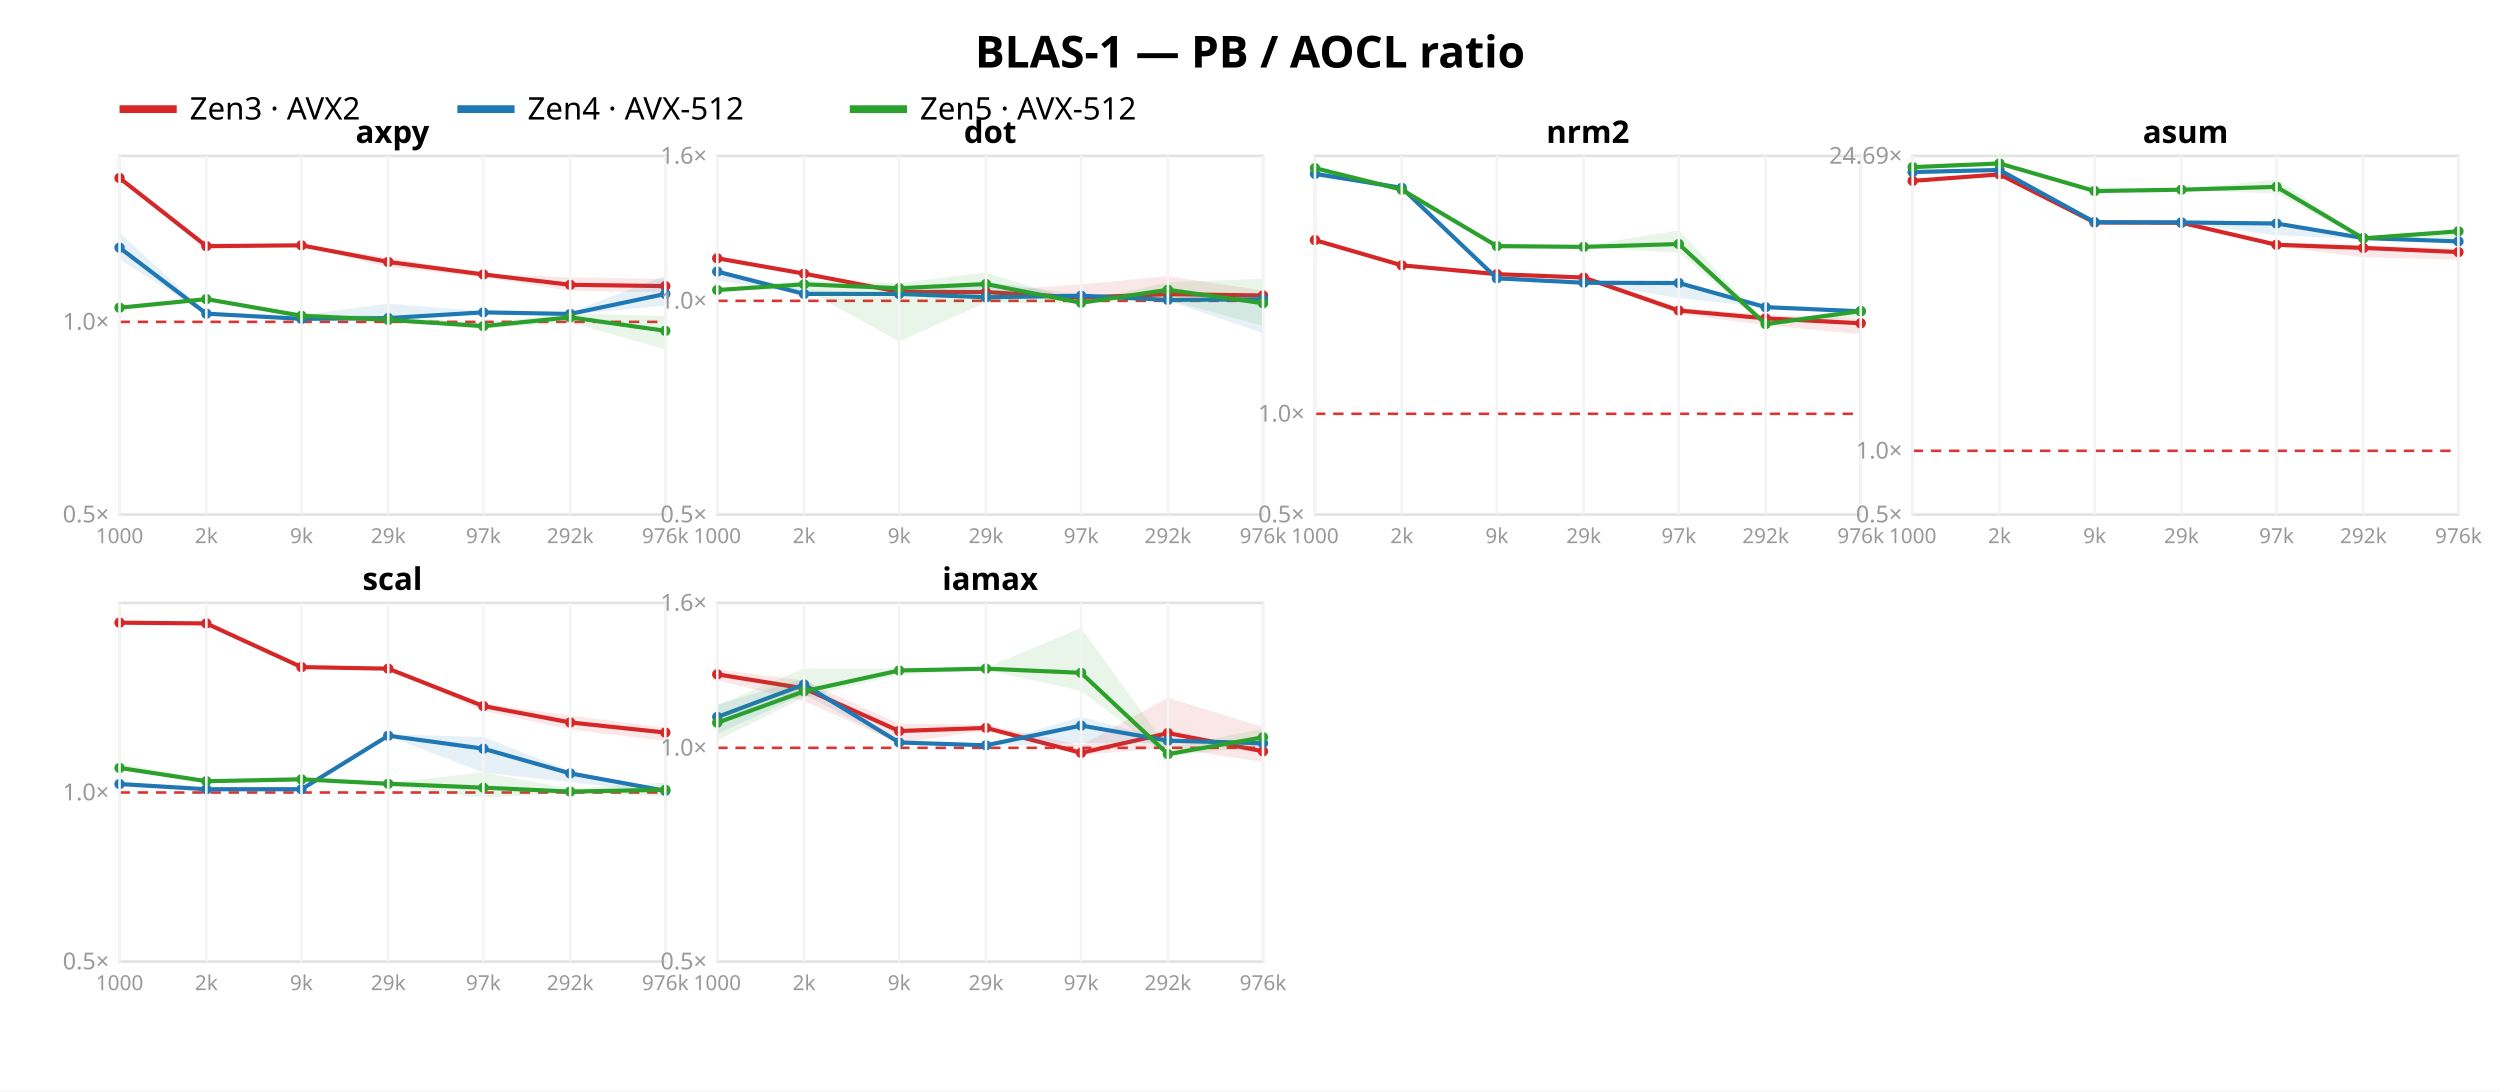
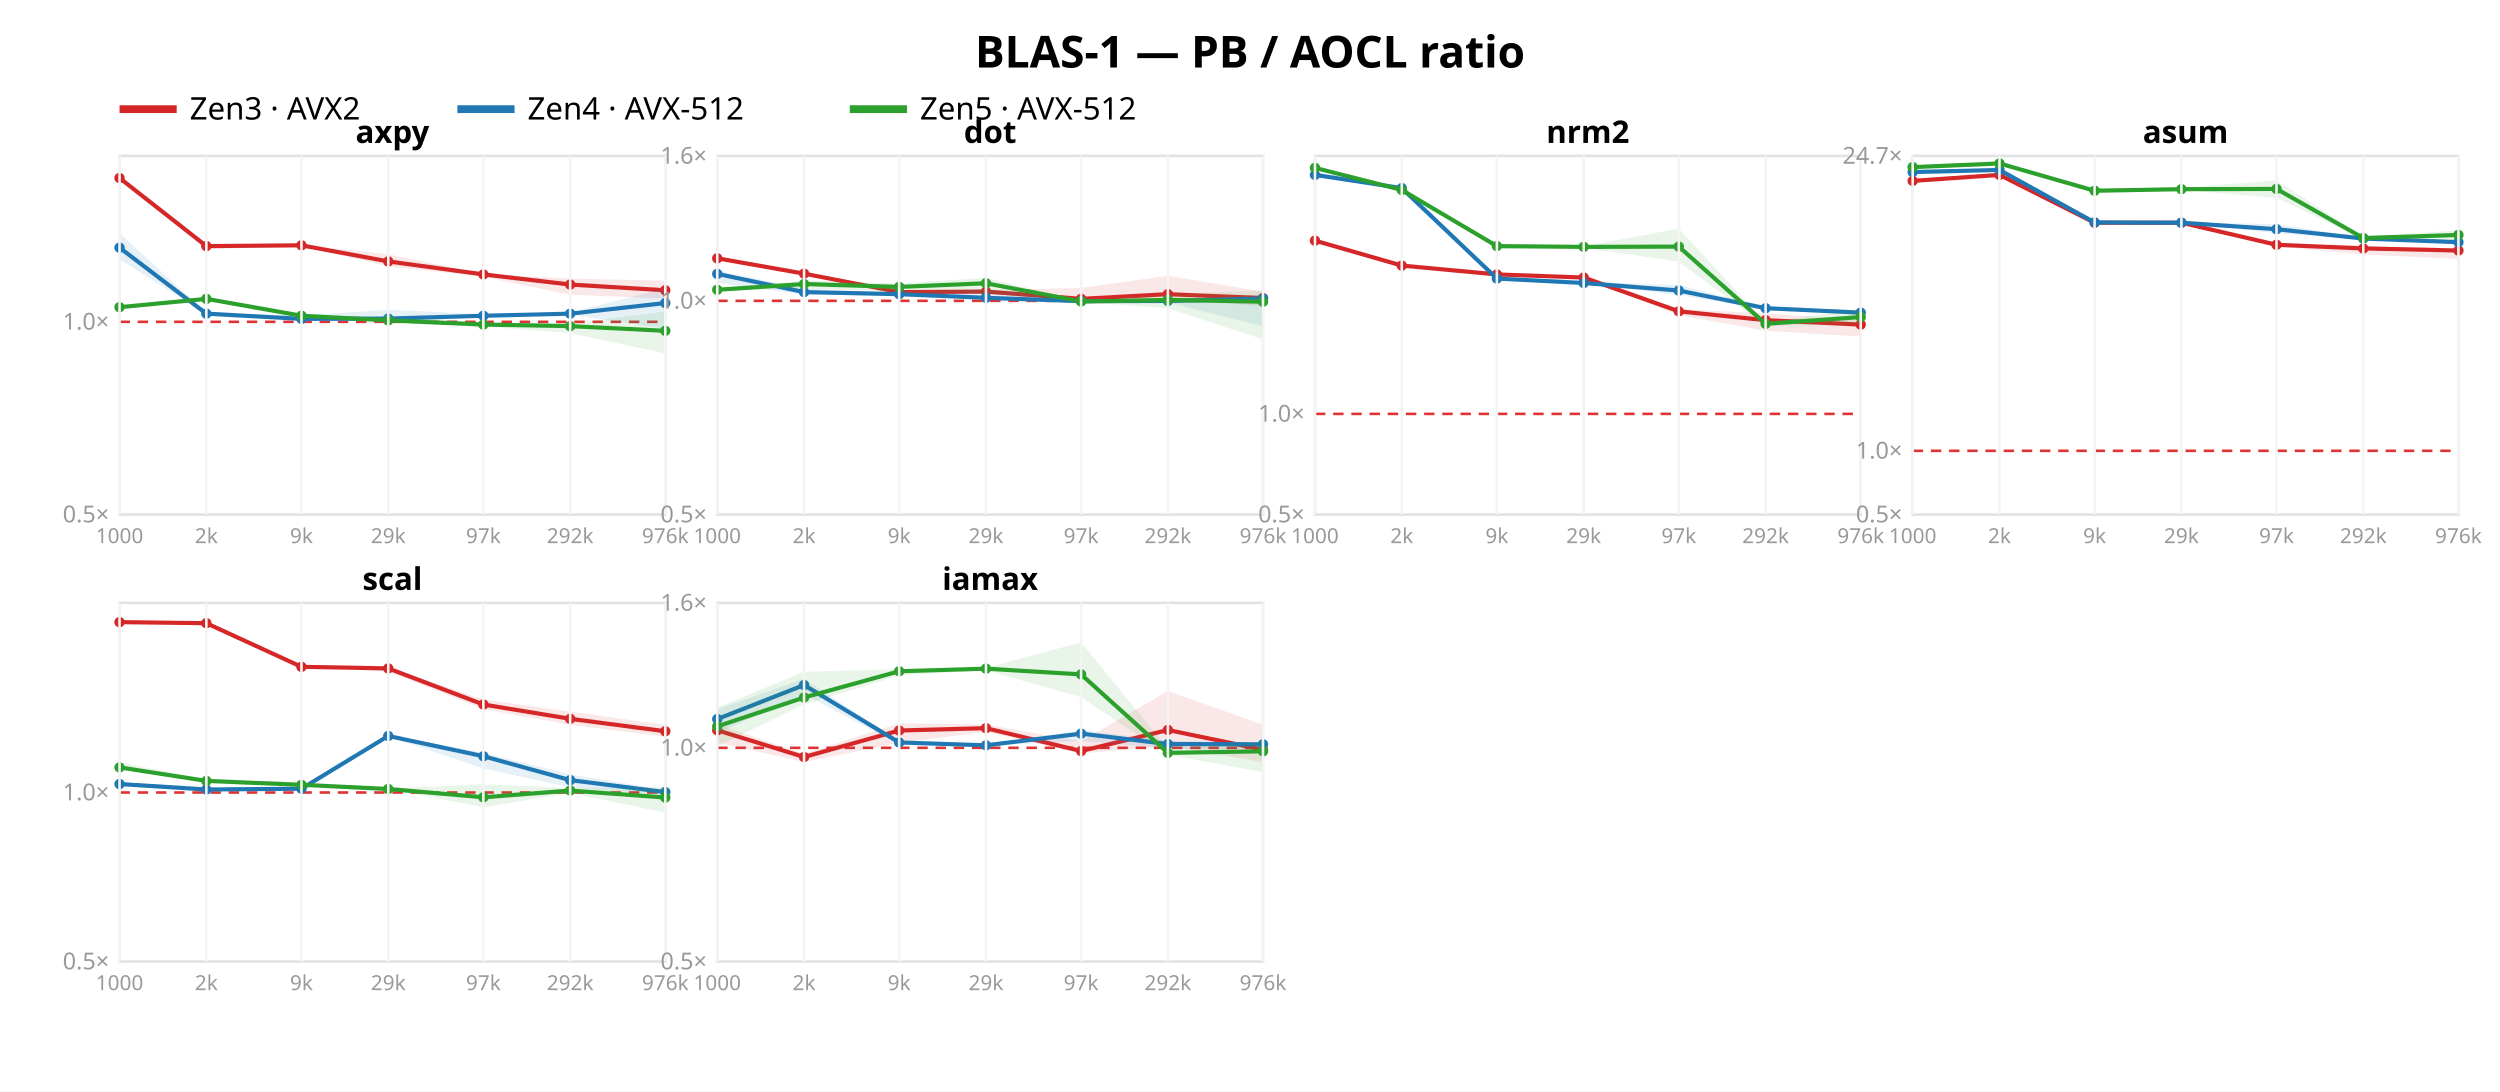
<svg xmlns="http://www.w3.org/2000/svg" width="962" height="420" font-family="sans-serif">
  <rect width="962" height="420" fill="white" />
  <text x="481.0" y="26" text-anchor="middle" font-size="17" font-weight="bold">BLAS-1 — PB / AOCL ratio</text>
  <line x1="46" y1="42" x2="68" y2="42" stroke="#d62728" stroke-width="3" />
  <text x="73" y="46" font-size="12">Zen3 · AVX2</text>
  <line x1="176" y1="42" x2="198" y2="42" stroke="#1f77b4" stroke-width="3" />
  <text x="203" y="46" font-size="12">Zen4 · AVX-512</text>
  <line x1="327" y1="42" x2="349" y2="42" stroke="#2ca02c" stroke-width="3" />
  <text x="354" y="46" font-size="12">Zen5 · AVX-512</text>
  <rect x="46" y="60" width="210" height="138" fill="none" stroke="#e2e2e2" />
-   <line x1="46" y1="123.854" x2="256" y2="123.854" stroke="#d33" stroke-dasharray="4 3" />
+   <line x1="46" y1="123.841" x2="256" y2="123.841" stroke="#d33" stroke-dasharray="4 3" />
  <text x="42" y="201.0" text-anchor="end" font-size="9" fill="#999">0.5×</text>
-   <text x="42" y="126.854" text-anchor="end" font-size="9" fill="#999">1.0×</text>
-   <polygon points="46.0,68.2 79.4,94.5 116.0,94.2 149.4,99.0 186.0,105.4 219.4,106.7 256.0,107.3 256.0,112.5 219.4,111.9 186.0,106.7 149.4,102.8 116.0,94.6 79.4,96.1 46.0,68.6" fill="#d62728" opacity="0.11" />
-   <polyline points="46.0,68.5 79.4,94.7 116.0,94.4 149.4,100.8 186.0,105.6 219.4,109.6 256.0,110.1" fill="none" stroke="#d62728" stroke-width="1.6" />
+   <text x="42" y="126.841" text-anchor="end" font-size="9" fill="#999">1.0×</text>
+   <polygon points="46.0,68.2 79.4,94.5 116.0,94.2 149.4,97.9 186.0,105.4 219.4,107.2 256.0,108.0 256.0,114.9 219.4,113.4 186.0,106.5 149.4,102.5 116.0,94.6 79.4,96.0 46.0,68.6" fill="#d62728" opacity="0.11" />
+   <polyline points="46.0,68.5 79.4,94.7 116.0,94.4 149.4,100.6 186.0,105.6 219.4,109.5 256.0,111.7" fill="none" stroke="#d62728" stroke-width="1.6" />
  <circle cx="46.0" cy="68.5" r="2" fill="#d62728" />
  <circle cx="79.4" cy="94.7" r="2" fill="#d62728" />
  <circle cx="116.0" cy="94.4" r="2" fill="#d62728" />
-   <circle cx="149.4" cy="100.8" r="2" fill="#d62728" />
+   <circle cx="149.4" cy="100.6" r="2" fill="#d62728" />
  <circle cx="186.0" cy="105.6" r="2" fill="#d62728" />
-   <circle cx="219.4" cy="109.6" r="2" fill="#d62728" />
-   <circle cx="256.0" cy="110.1" r="2" fill="#d62728" />
-   <polygon points="46.0,89.5 79.4,120.4 116.0,121.3 149.4,116.8 186.0,119.8 219.4,120.2 256.0,106.1 256.0,117.6 219.4,121.1 186.0,120.9 149.4,123.0 116.0,122.9 79.4,120.8 46.0,99.8" fill="#1f77b4" opacity="0.11" />
-   <polyline points="46.0,95.3 79.4,120.7 116.0,122.7 149.4,122.4 186.0,120.2 219.4,120.8 256.0,113.1" fill="none" stroke="#1f77b4" stroke-width="1.6" />
+   <circle cx="219.4" cy="109.5" r="2" fill="#d62728" />
+   <circle cx="256.0" cy="111.7" r="2" fill="#d62728" />
+   <polygon points="46.0,89.7 79.4,120.5 116.0,121.4 149.4,119.2 186.0,120.9 219.4,120.3 256.0,110.9 256.0,126.5 219.4,121.0 186.0,122.2 149.4,123.0 116.0,122.9 79.4,120.8 46.0,99.8" fill="#1f77b4" opacity="0.11" />
+   <polyline points="46.0,95.3 79.4,120.7 116.0,122.7 149.4,122.6 186.0,121.5 219.4,120.7 256.0,116.6" fill="none" stroke="#1f77b4" stroke-width="1.6" />
  <circle cx="46.0" cy="95.3" r="2" fill="#1f77b4" />
  <circle cx="79.4" cy="120.7" r="2" fill="#1f77b4" />
  <circle cx="116.0" cy="122.7" r="2" fill="#1f77b4" />
-   <circle cx="149.4" cy="122.4" r="2" fill="#1f77b4" />
-   <circle cx="186.0" cy="120.2" r="2" fill="#1f77b4" />
-   <circle cx="219.4" cy="120.8" r="2" fill="#1f77b4" />
-   <circle cx="256.0" cy="113.1" r="2" fill="#1f77b4" />
-   <polygon points="46.0,117.9 79.4,114.5 116.0,120.8 149.4,121.6 186.0,124.2 219.4,120.6 256.0,121.6 256.0,134.4 219.4,124.1 186.0,126.4 149.4,123.5 116.0,122.2 79.4,115.7 46.0,118.7" fill="#2ca02c" opacity="0.11" />
-   <polyline points="46.0,118.4 79.4,115.1 116.0,121.5 149.4,123.1 186.0,125.5 219.4,122.1 256.0,127.3" fill="none" stroke="#2ca02c" stroke-width="1.6" />
-   <circle cx="46.0" cy="118.4" r="2" fill="#2ca02c" />
-   <circle cx="79.4" cy="115.1" r="2" fill="#2ca02c" />
+   <circle cx="149.4" cy="122.6" r="2" fill="#1f77b4" />
+   <circle cx="186.0" cy="121.5" r="2" fill="#1f77b4" />
+   <circle cx="219.4" cy="120.7" r="2" fill="#1f77b4" />
+   <circle cx="256.0" cy="116.6" r="2" fill="#1f77b4" />
+   <polygon points="46.0,117.7 79.4,114.3 116.0,120.9 149.4,122.0 186.0,123.9 219.4,124.5 256.0,119.9 256.0,136.0 219.4,128.2 186.0,125.6 149.4,123.8 116.0,122.2 79.4,115.5 46.0,118.6" fill="#2ca02c" opacity="0.11" />
+   <polyline points="46.0,118.2 79.4,115.0 116.0,121.5 149.4,123.3 186.0,124.9 219.4,125.5 256.0,127.3" fill="none" stroke="#2ca02c" stroke-width="1.6" />
+   <circle cx="46.0" cy="118.2" r="2" fill="#2ca02c" />
+   <circle cx="79.4" cy="115.0" r="2" fill="#2ca02c" />
  <circle cx="116.0" cy="121.5" r="2" fill="#2ca02c" />
-   <circle cx="149.4" cy="123.1" r="2" fill="#2ca02c" />
-   <circle cx="186.0" cy="125.5" r="2" fill="#2ca02c" />
-   <circle cx="219.4" cy="122.1" r="2" fill="#2ca02c" />
+   <circle cx="149.4" cy="123.3" r="2" fill="#2ca02c" />
+   <circle cx="186.0" cy="124.9" r="2" fill="#2ca02c" />
+   <circle cx="219.4" cy="125.5" r="2" fill="#2ca02c" />
  <circle cx="256.0" cy="127.3" r="2" fill="#2ca02c" />
  <text x="151.0" y="55" text-anchor="middle" font-size="12" font-weight="bold">axpy</text>
  <line x1="46.0" y1="60" x2="46.0" y2="198" stroke="#f4f4f4" />
  <text x="46.0" y="209" text-anchor="middle" font-size="8" fill="#999">1000</text>
  <line x1="79.4" y1="60" x2="79.4" y2="198" stroke="#f4f4f4" />
  <text x="79.4" y="209" text-anchor="middle" font-size="8" fill="#999">2k</text>
  <line x1="116.0" y1="60" x2="116.0" y2="198" stroke="#f4f4f4" />
  <text x="116.0" y="209" text-anchor="middle" font-size="8" fill="#999">9k</text>
  <line x1="149.4" y1="60" x2="149.4" y2="198" stroke="#f4f4f4" />
  <text x="149.4" y="209" text-anchor="middle" font-size="8" fill="#999">29k</text>
  <line x1="186.0" y1="60" x2="186.0" y2="198" stroke="#f4f4f4" />
  <text x="186.0" y="209" text-anchor="middle" font-size="8" fill="#999">97k</text>
  <line x1="219.4" y1="60" x2="219.4" y2="198" stroke="#f4f4f4" />
  <text x="219.4" y="209" text-anchor="middle" font-size="8" fill="#999">292k</text>
  <line x1="256.0" y1="60" x2="256.0" y2="198" stroke="#f4f4f4" />
  <text x="256.0" y="209" text-anchor="middle" font-size="8" fill="#999">976k</text>
  <rect x="276" y="60" width="210" height="138" fill="none" stroke="#e2e2e2" />
  <line x1="276" y1="115.763" x2="486" y2="115.763" stroke="#d33" stroke-dasharray="4 3" />
  <text x="272" y="201.0" text-anchor="end" font-size="9" fill="#999">0.5×</text>
  <text x="272" y="118.763" text-anchor="end" font-size="9" fill="#999">1.0×</text>
  <text x="272" y="63.0" text-anchor="end" font-size="9" fill="#999">1.6×</text>
-   <polygon points="276.0,98.5 309.4,105.1 346.0,112.1 379.4,112.1 416.0,109.4 449.4,106.3 486.0,111.8 486.0,116.5 449.4,114.3 416.0,115.1 379.4,112.8 346.0,112.4 309.4,105.7 276.0,99.6" fill="#d62728" opacity="0.11" />
-   <polyline points="276.0,99.4 309.4,105.3 346.0,112.3 379.4,112.4 416.0,114.5 449.4,113.2 486.0,113.7" fill="none" stroke="#d62728" stroke-width="1.6" />
+   <polygon points="276.0,98.5 309.4,104.9 346.0,112.1 379.4,111.6 416.0,110.8 449.4,106.1 486.0,112.2 486.0,117.9 449.4,114.4 416.0,115.8 379.4,113.1 346.0,112.5 309.4,105.6 276.0,99.6" fill="#d62728" opacity="0.11" />
+   <polyline points="276.0,99.4 309.4,105.3 346.0,112.4 379.4,112.2 416.0,115.0 449.4,113.2 486.0,114.7" fill="none" stroke="#d62728" stroke-width="1.6" />
  <circle cx="276.0" cy="99.4" r="2" fill="#d62728" />
  <circle cx="309.4" cy="105.3" r="2" fill="#d62728" />
-   <circle cx="346.0" cy="112.3" r="2" fill="#d62728" />
-   <circle cx="379.4" cy="112.4" r="2" fill="#d62728" />
-   <circle cx="416.0" cy="114.5" r="2" fill="#d62728" />
+   <circle cx="346.0" cy="112.4" r="2" fill="#d62728" />
+   <circle cx="379.4" cy="112.2" r="2" fill="#d62728" />
+   <circle cx="416.0" cy="115.0" r="2" fill="#d62728" />
  <circle cx="449.4" cy="113.2" r="2" fill="#d62728" />
-   <circle cx="486.0" cy="113.7" r="2" fill="#d62728" />
-   <polygon points="276.0,103.9 309.4,111.5 346.0,112.9 379.4,108.4 416.0,113.4 449.4,115.0 486.0,113.6 486.0,128.2 449.4,115.7 416.0,114.0 379.4,114.7 346.0,113.2 309.4,113.4 276.0,107.8" fill="#1f77b4" opacity="0.11" />
-   <polyline points="276.0,104.5 309.4,113.1 346.0,113.1 379.4,114.4 416.0,113.8 449.4,115.4 486.0,115.2" fill="none" stroke="#1f77b4" stroke-width="1.6" />
-   <circle cx="276.0" cy="104.5" r="2" fill="#1f77b4" />
-   <circle cx="309.4" cy="113.1" r="2" fill="#1f77b4" />
-   <circle cx="346.0" cy="113.1" r="2" fill="#1f77b4" />
-   <circle cx="379.4" cy="114.4" r="2" fill="#1f77b4" />
-   <circle cx="416.0" cy="113.8" r="2" fill="#1f77b4" />
-   <circle cx="449.4" cy="115.4" r="2" fill="#1f77b4" />
-   <circle cx="486.0" cy="115.2" r="2" fill="#1f77b4" />
-   <polygon points="276.0,111.0 309.4,108.0 346.0,108.9 379.4,104.9 416.0,116.2 449.4,108.6 486.0,107.3 486.0,125.4 449.4,115.4 416.0,116.9 379.4,116.4 346.0,131.4 309.4,111.2 276.0,111.8" fill="#2ca02c" opacity="0.11" />
-   <polyline points="276.0,111.6 309.4,109.4 346.0,110.9 379.4,109.3 416.0,116.5 449.4,111.5 486.0,116.7" fill="none" stroke="#2ca02c" stroke-width="1.6" />
-   <circle cx="276.0" cy="111.6" r="2" fill="#2ca02c" />
-   <circle cx="309.4" cy="109.4" r="2" fill="#2ca02c" />
-   <circle cx="346.0" cy="110.9" r="2" fill="#2ca02c" />
-   <circle cx="379.4" cy="109.3" r="2" fill="#2ca02c" />
-   <circle cx="416.0" cy="116.5" r="2" fill="#2ca02c" />
-   <circle cx="449.4" cy="111.5" r="2" fill="#2ca02c" />
-   <circle cx="486.0" cy="116.7" r="2" fill="#2ca02c" />
+   <circle cx="486.0" cy="114.7" r="2" fill="#d62728" />
+   <polygon points="276.0,104.2 309.4,111.0 346.0,113.0 379.4,111.2 416.0,115.3 449.4,115.4 486.0,113.4 486.0,125.5 449.4,116.4 416.0,116.3 379.4,114.8 346.0,113.2 309.4,113.3 276.0,108.9" fill="#1f77b4" opacity="0.11" />
+   <polyline points="276.0,105.4 309.4,112.4 346.0,113.2 379.4,114.6 416.0,115.9 449.4,115.8 486.0,114.9" fill="none" stroke="#1f77b4" stroke-width="1.6" />
+   <circle cx="276.0" cy="105.4" r="2" fill="#1f77b4" />
+   <circle cx="309.4" cy="112.4" r="2" fill="#1f77b4" />
+   <circle cx="346.0" cy="113.2" r="2" fill="#1f77b4" />
+   <circle cx="379.4" cy="114.6" r="2" fill="#1f77b4" />
+   <circle cx="416.0" cy="115.9" r="2" fill="#1f77b4" />
+   <circle cx="449.4" cy="115.8" r="2" fill="#1f77b4" />
+   <circle cx="486.0" cy="114.9" r="2" fill="#1f77b4" />
+   <polygon points="276.0,111.0 309.4,107.9 346.0,109.1 379.4,106.9 416.0,115.7 449.4,113.3 486.0,111.7 486.0,130.6 449.4,118.6 416.0,116.2 379.4,112.8 346.0,112.2 309.4,111.1 276.0,111.7" fill="#2ca02c" opacity="0.11" />
+   <polyline points="276.0,111.5 309.4,109.3 346.0,110.4 379.4,109.0 416.0,116.0 449.4,115.4 486.0,116.1" fill="none" stroke="#2ca02c" stroke-width="1.6" />
+   <circle cx="276.0" cy="111.5" r="2" fill="#2ca02c" />
+   <circle cx="309.4" cy="109.3" r="2" fill="#2ca02c" />
+   <circle cx="346.0" cy="110.4" r="2" fill="#2ca02c" />
+   <circle cx="379.4" cy="109.0" r="2" fill="#2ca02c" />
+   <circle cx="416.0" cy="116.0" r="2" fill="#2ca02c" />
+   <circle cx="449.4" cy="115.4" r="2" fill="#2ca02c" />
+   <circle cx="486.0" cy="116.1" r="2" fill="#2ca02c" />
  <text x="381.0" y="55" text-anchor="middle" font-size="12" font-weight="bold">dot</text>
  <line x1="276.0" y1="60" x2="276.0" y2="198" stroke="#f4f4f4" />
  <text x="276.0" y="209" text-anchor="middle" font-size="8" fill="#999">1000</text>
  <line x1="309.4" y1="60" x2="309.4" y2="198" stroke="#f4f4f4" />
  <text x="309.4" y="209" text-anchor="middle" font-size="8" fill="#999">2k</text>
  <line x1="346.0" y1="60" x2="346.0" y2="198" stroke="#f4f4f4" />
  <text x="346.0" y="209" text-anchor="middle" font-size="8" fill="#999">9k</text>
  <line x1="379.4" y1="60" x2="379.4" y2="198" stroke="#f4f4f4" />
  <text x="379.4" y="209" text-anchor="middle" font-size="8" fill="#999">29k</text>
  <line x1="416.0" y1="60" x2="416.0" y2="198" stroke="#f4f4f4" />
  <text x="416.0" y="209" text-anchor="middle" font-size="8" fill="#999">97k</text>
  <line x1="449.4" y1="60" x2="449.4" y2="198" stroke="#f4f4f4" />
  <text x="449.4" y="209" text-anchor="middle" font-size="8" fill="#999">292k</text>
  <line x1="486.0" y1="60" x2="486.0" y2="198" stroke="#f4f4f4" />
  <text x="486.0" y="209" text-anchor="middle" font-size="8" fill="#999">976k</text>
  <rect x="506" y="60" width="210" height="138" fill="none" stroke="#e2e2e2" />
-   <line x1="506" y1="159.232" x2="716" y2="159.232" stroke="#d33" stroke-dasharray="4 3" />
+   <line x1="506" y1="159.266" x2="716" y2="159.266" stroke="#d33" stroke-dasharray="4 3" />
  <text x="502" y="201.0" text-anchor="end" font-size="9" fill="#999">0.5×</text>
-   <text x="502" y="162.232" text-anchor="end" font-size="9" fill="#999">1.0×</text>
-   <polygon points="506.0,91.9 539.4,102.0 576.0,105.3 609.4,105.9 646.0,118.4 679.4,121.2 716.0,122.4 716.0,128.6 679.4,125.2 646.0,120.8 609.4,107.0 576.0,105.6 539.4,102.3 506.0,92.6" fill="#d62728" opacity="0.11" />
-   <polyline points="506.0,92.4 539.4,102.1 576.0,105.5 609.4,106.8 646.0,119.5 679.4,122.5 716.0,124.4" fill="none" stroke="#d62728" stroke-width="1.6" />
-   <circle cx="506.0" cy="92.4" r="2" fill="#d62728" />
-   <circle cx="539.4" cy="102.1" r="2" fill="#d62728" />
-   <circle cx="576.0" cy="105.5" r="2" fill="#d62728" />
+   <text x="502" y="162.266" text-anchor="end" font-size="9" fill="#999">1.0×</text>
+   <polygon points="506.0,92.1 539.4,102.0 576.0,105.4 609.4,105.8 646.0,119.0 679.4,120.6 716.0,123.1 716.0,129.5 679.4,127.3 646.0,121.2 609.4,107.1 576.0,105.7 539.4,102.3 506.0,92.8" fill="#d62728" opacity="0.11" />
+   <polyline points="506.0,92.6 539.4,102.2 576.0,105.6 609.4,106.8 646.0,119.8 679.4,123.2 716.0,124.9" fill="none" stroke="#d62728" stroke-width="1.6" />
+   <circle cx="506.0" cy="92.6" r="2" fill="#d62728" />
+   <circle cx="539.4" cy="102.2" r="2" fill="#d62728" />
+   <circle cx="576.0" cy="105.6" r="2" fill="#d62728" />
  <circle cx="609.4" cy="106.8" r="2" fill="#d62728" />
-   <circle cx="646.0" cy="119.5" r="2" fill="#d62728" />
-   <circle cx="679.4" cy="122.5" r="2" fill="#d62728" />
-   <circle cx="716.0" cy="124.4" r="2" fill="#d62728" />
-   <polygon points="506.0,65.9 539.4,71.9 576.0,106.8 609.4,108.5 646.0,108.6 679.4,118.0 716.0,119.5 716.0,120.8 679.4,118.3 646.0,114.7 609.4,108.8 576.0,107.1 539.4,72.6 506.0,68.0" fill="#1f77b4" opacity="0.11" />
-   <polyline points="506.0,66.9 539.4,72.3 576.0,107.1 609.4,108.8 646.0,108.9 679.4,118.2 716.0,119.8" fill="none" stroke="#1f77b4" stroke-width="1.6" />
-   <circle cx="506.0" cy="66.9" r="2" fill="#1f77b4" />
-   <circle cx="539.4" cy="72.3" r="2" fill="#1f77b4" />
-   <circle cx="576.0" cy="107.1" r="2" fill="#1f77b4" />
-   <circle cx="609.4" cy="108.8" r="2" fill="#1f77b4" />
-   <circle cx="646.0" cy="108.9" r="2" fill="#1f77b4" />
-   <circle cx="679.4" cy="118.2" r="2" fill="#1f77b4" />
-   <circle cx="716.0" cy="119.8" r="2" fill="#1f77b4" />
-   <polygon points="506.0,64.3 539.4,72.7 576.0,94.2 609.4,94.6 646.0,88.6 679.4,124.1 716.0,118.4 716.0,121.9 679.4,125.2 646.0,97.2 609.4,95.2 576.0,95.7 539.4,73.2 506.0,65.4" fill="#2ca02c" opacity="0.11" />
-   <polyline points="506.0,64.7 539.4,73.0 576.0,94.7 609.4,95.0 646.0,93.9 679.4,124.7 716.0,119.7" fill="none" stroke="#2ca02c" stroke-width="1.6" />
-   <circle cx="506.0" cy="64.7" r="2" fill="#2ca02c" />
-   <circle cx="539.4" cy="73.0" r="2" fill="#2ca02c" />
+   <circle cx="646.0" cy="119.8" r="2" fill="#d62728" />
+   <circle cx="679.4" cy="123.2" r="2" fill="#d62728" />
+   <circle cx="716.0" cy="124.9" r="2" fill="#d62728" />
+   <polygon points="506.0,66.3 539.4,72.0 576.0,106.9 609.4,108.6 646.0,109.6 679.4,118.4 716.0,119.9 716.0,121.4 679.4,118.9 646.0,113.6 609.4,108.9 576.0,107.2 539.4,72.8 506.0,68.2" fill="#1f77b4" opacity="0.11" />
+   <polyline points="506.0,67.3 539.4,72.4 576.0,107.2 609.4,108.9 646.0,111.8 679.4,118.6 716.0,120.3" fill="none" stroke="#1f77b4" stroke-width="1.6" />
+   <circle cx="506.0" cy="67.3" r="2" fill="#1f77b4" />
+   <circle cx="539.4" cy="72.4" r="2" fill="#1f77b4" />
+   <circle cx="576.0" cy="107.2" r="2" fill="#1f77b4" />
+   <circle cx="609.4" cy="108.9" r="2" fill="#1f77b4" />
+   <circle cx="646.0" cy="111.8" r="2" fill="#1f77b4" />
+   <circle cx="679.4" cy="118.6" r="2" fill="#1f77b4" />
+   <circle cx="716.0" cy="120.3" r="2" fill="#1f77b4" />
+   <polygon points="506.0,64.3 539.4,72.9 576.0,94.3 609.4,94.7 646.0,88.0 679.4,124.1 716.0,118.8 716.0,124.9 679.4,125.4 646.0,100.7 609.4,95.3 576.0,95.8 539.4,73.2 506.0,65.4" fill="#2ca02c" opacity="0.11" />
+   <polyline points="506.0,64.6 539.4,73.1 576.0,94.7 609.4,95.0 646.0,94.9 679.4,124.6 716.0,122.0" fill="none" stroke="#2ca02c" stroke-width="1.6" />
+   <circle cx="506.0" cy="64.6" r="2" fill="#2ca02c" />
+   <circle cx="539.4" cy="73.1" r="2" fill="#2ca02c" />
  <circle cx="576.0" cy="94.7" r="2" fill="#2ca02c" />
  <circle cx="609.4" cy="95.0" r="2" fill="#2ca02c" />
-   <circle cx="646.0" cy="93.9" r="2" fill="#2ca02c" />
-   <circle cx="679.4" cy="124.7" r="2" fill="#2ca02c" />
-   <circle cx="716.0" cy="119.7" r="2" fill="#2ca02c" />
+   <circle cx="646.0" cy="94.9" r="2" fill="#2ca02c" />
+   <circle cx="679.4" cy="124.6" r="2" fill="#2ca02c" />
+   <circle cx="716.0" cy="122.0" r="2" fill="#2ca02c" />
  <text x="611.0" y="55" text-anchor="middle" font-size="12" font-weight="bold">nrm2</text>
  <line x1="506.0" y1="60" x2="506.0" y2="198" stroke="#f4f4f4" />
  <text x="506.0" y="209" text-anchor="middle" font-size="8" fill="#999">1000</text>
  <line x1="539.4" y1="60" x2="539.4" y2="198" stroke="#f4f4f4" />
  <text x="539.4" y="209" text-anchor="middle" font-size="8" fill="#999">2k</text>
  <line x1="576.0" y1="60" x2="576.0" y2="198" stroke="#f4f4f4" />
  <text x="576.0" y="209" text-anchor="middle" font-size="8" fill="#999">9k</text>
  <line x1="609.4" y1="60" x2="609.4" y2="198" stroke="#f4f4f4" />
  <text x="609.4" y="209" text-anchor="middle" font-size="8" fill="#999">29k</text>
  <line x1="646.0" y1="60" x2="646.0" y2="198" stroke="#f4f4f4" />
  <text x="646.0" y="209" text-anchor="middle" font-size="8" fill="#999">97k</text>
  <line x1="679.4" y1="60" x2="679.4" y2="198" stroke="#f4f4f4" />
  <text x="679.4" y="209" text-anchor="middle" font-size="8" fill="#999">292k</text>
  <line x1="716.0" y1="60" x2="716.0" y2="198" stroke="#f4f4f4" />
  <text x="716.0" y="209" text-anchor="middle" font-size="8" fill="#999">976k</text>
  <rect x="736" y="60" width="210" height="138" fill="none" stroke="#e2e2e2" />
-   <line x1="736" y1="173.471" x2="946" y2="173.471" stroke="#d33" stroke-dasharray="4 3" />
+   <line x1="736" y1="173.473" x2="946" y2="173.473" stroke="#d33" stroke-dasharray="4 3" />
  <text x="732" y="201.0" text-anchor="end" font-size="9" fill="#999">0.5×</text>
-   <text x="732" y="176.471" text-anchor="end" font-size="9" fill="#999">1.0×</text>
-   <text x="732" y="63.003" text-anchor="end" font-size="9" fill="#999">24.69×</text>
-   <polygon points="736.0,69.3 769.4,66.8 806.0,85.4 839.4,85.4 876.0,93.4 909.4,94.4 946.0,95.7 946.0,99.9 909.4,99.0 876.0,94.9 839.4,85.8 806.0,85.7 769.4,67.5 736.0,69.9" fill="#d62728" opacity="0.11" />
-   <polyline points="736.0,69.6 769.4,67.1 806.0,85.6 839.4,85.7 876.0,94.2 909.4,95.4 946.0,97.0" fill="none" stroke="#d62728" stroke-width="1.6" />
+   <text x="732" y="176.473" text-anchor="end" font-size="9" fill="#999">1.0×</text>
+   <text x="732" y="63.003" text-anchor="end" font-size="9" fill="#999">24.7×</text>
+   <polygon points="736.0,69.3 769.4,66.6 806.0,85.5 839.4,85.5 876.0,93.5 909.4,94.5 946.0,95.8 946.0,99.7 909.4,97.9 876.0,94.9 839.4,85.7 806.0,85.7 769.4,67.6 736.0,69.9" fill="#d62728" opacity="0.11" />
+   <polyline points="736.0,69.6 769.4,67.3 806.0,85.7 839.4,85.7 876.0,94.2 909.4,95.6 946.0,96.4" fill="none" stroke="#d62728" stroke-width="1.6" />
  <circle cx="736.0" cy="69.6" r="2" fill="#d62728" />
-   <circle cx="769.4" cy="67.1" r="2" fill="#d62728" />
-   <circle cx="806.0" cy="85.6" r="2" fill="#d62728" />
+   <circle cx="769.4" cy="67.3" r="2" fill="#d62728" />
+   <circle cx="806.0" cy="85.7" r="2" fill="#d62728" />
  <circle cx="839.4" cy="85.7" r="2" fill="#d62728" />
  <circle cx="876.0" cy="94.2" r="2" fill="#d62728" />
-   <circle cx="909.4" cy="95.4" r="2" fill="#d62728" />
-   <circle cx="946.0" cy="97.0" r="2" fill="#d62728" />
-   <polygon points="736.0,65.8 769.4,65.1 806.0,85.4 839.4,85.4 876.0,85.7 909.4,91.4 946.0,92.6 946.0,93.6 909.4,92.0 876.0,90.6 839.4,85.7 806.0,85.6 769.4,65.7 736.0,66.5" fill="#1f77b4" opacity="0.11" />
-   <polyline points="736.0,66.2 769.4,65.4 806.0,85.5 839.4,85.6 876.0,86.0 909.4,91.6 946.0,92.9" fill="none" stroke="#1f77b4" stroke-width="1.6" />
+   <circle cx="909.4" cy="95.6" r="2" fill="#d62728" />
+   <circle cx="946.0" cy="96.4" r="2" fill="#d62728" />
+   <polygon points="736.0,65.8 769.4,65.1 806.0,85.4 839.4,85.4 876.0,86.3 909.4,91.5 946.0,92.9 946.0,93.8 909.4,92.3 876.0,89.8 839.4,85.7 806.0,85.6 769.4,65.8 736.0,66.5" fill="#1f77b4" opacity="0.11" />
+   <polyline points="736.0,66.2 769.4,65.4 806.0,85.6 839.4,85.7 876.0,88.2 909.4,91.8 946.0,93.2" fill="none" stroke="#1f77b4" stroke-width="1.6" />
  <circle cx="736.0" cy="66.2" r="2" fill="#1f77b4" />
  <circle cx="769.4" cy="65.4" r="2" fill="#1f77b4" />
-   <circle cx="806.0" cy="85.5" r="2" fill="#1f77b4" />
-   <circle cx="839.4" cy="85.6" r="2" fill="#1f77b4" />
-   <circle cx="876.0" cy="86.0" r="2" fill="#1f77b4" />
-   <circle cx="909.4" cy="91.6" r="2" fill="#1f77b4" />
-   <circle cx="946.0" cy="92.9" r="2" fill="#1f77b4" />
-   <polygon points="736.0,64.1 769.4,62.7 806.0,73.1 839.4,72.8 876.0,69.1 909.4,91.4 946.0,88.3 946.0,91.8 909.4,92.1 876.0,74.4 839.4,73.2 806.0,74.1 769.4,63.0 736.0,64.5" fill="#2ca02c" opacity="0.11" />
-   <polyline points="736.0,64.3 769.4,62.9 806.0,73.5 839.4,73.0 876.0,71.9 909.4,91.7 946.0,89.0" fill="none" stroke="#2ca02c" stroke-width="1.6" />
+   <circle cx="806.0" cy="85.6" r="2" fill="#1f77b4" />
+   <circle cx="839.4" cy="85.7" r="2" fill="#1f77b4" />
+   <circle cx="876.0" cy="88.2" r="2" fill="#1f77b4" />
+   <circle cx="909.4" cy="91.8" r="2" fill="#1f77b4" />
+   <circle cx="946.0" cy="93.2" r="2" fill="#1f77b4" />
+   <polygon points="736.0,64.1 769.4,62.7 806.0,72.4 839.4,72.3 876.0,69.4 909.4,91.1 946.0,88.6 946.0,92.3 909.4,92.0 876.0,76.1 839.4,73.1 806.0,74.2 769.4,63.0 736.0,64.5" fill="#2ca02c" opacity="0.11" />
+   <polyline points="736.0,64.3 769.4,62.9 806.0,73.4 839.4,72.8 876.0,72.7 909.4,91.6 946.0,90.4" fill="none" stroke="#2ca02c" stroke-width="1.6" />
  <circle cx="736.0" cy="64.3" r="2" fill="#2ca02c" />
  <circle cx="769.4" cy="62.9" r="2" fill="#2ca02c" />
-   <circle cx="806.0" cy="73.5" r="2" fill="#2ca02c" />
-   <circle cx="839.4" cy="73.0" r="2" fill="#2ca02c" />
-   <circle cx="876.0" cy="71.9" r="2" fill="#2ca02c" />
-   <circle cx="909.4" cy="91.7" r="2" fill="#2ca02c" />
-   <circle cx="946.0" cy="89.0" r="2" fill="#2ca02c" />
+   <circle cx="806.0" cy="73.4" r="2" fill="#2ca02c" />
+   <circle cx="839.4" cy="72.8" r="2" fill="#2ca02c" />
+   <circle cx="876.0" cy="72.7" r="2" fill="#2ca02c" />
+   <circle cx="909.4" cy="91.6" r="2" fill="#2ca02c" />
+   <circle cx="946.0" cy="90.4" r="2" fill="#2ca02c" />
  <text x="841.0" y="55" text-anchor="middle" font-size="12" font-weight="bold">asum</text>
  <line x1="736.0" y1="60" x2="736.0" y2="198" stroke="#f4f4f4" />
  <text x="736.0" y="209" text-anchor="middle" font-size="8" fill="#999">1000</text>
  <line x1="769.4" y1="60" x2="769.4" y2="198" stroke="#f4f4f4" />
  <text x="769.4" y="209" text-anchor="middle" font-size="8" fill="#999">2k</text>
  <line x1="806.0" y1="60" x2="806.0" y2="198" stroke="#f4f4f4" />
  <text x="806.0" y="209" text-anchor="middle" font-size="8" fill="#999">9k</text>
  <line x1="839.4" y1="60" x2="839.4" y2="198" stroke="#f4f4f4" />
  <text x="839.4" y="209" text-anchor="middle" font-size="8" fill="#999">29k</text>
  <line x1="876.0" y1="60" x2="876.0" y2="198" stroke="#f4f4f4" />
  <text x="876.0" y="209" text-anchor="middle" font-size="8" fill="#999">97k</text>
  <line x1="909.4" y1="60" x2="909.4" y2="198" stroke="#f4f4f4" />
  <text x="909.4" y="209" text-anchor="middle" font-size="8" fill="#999">292k</text>
  <line x1="946.0" y1="60" x2="946.0" y2="198" stroke="#f4f4f4" />
  <text x="946.0" y="209" text-anchor="middle" font-size="8" fill="#999">976k</text>
  <rect x="46" y="232" width="210" height="138" fill="none" stroke="#e2e2e2" />
-   <line x1="46" y1="304.956" x2="256" y2="304.956" stroke="#d33" stroke-dasharray="4 3" />
+   <line x1="46" y1="304.959" x2="256" y2="304.959" stroke="#d33" stroke-dasharray="4 3" />
  <text x="42" y="373.0" text-anchor="end" font-size="9" fill="#999">0.5×</text>
-   <text x="42" y="307.956" text-anchor="end" font-size="9" fill="#999">1.0×</text>
-   <polygon points="46.0,239.2 79.4,239.4 116.0,256.2 149.4,256.7 186.0,270.7 219.4,275.4 256.0,280.0 256.0,285.1 219.4,280.7 186.0,273.6 149.4,257.5 116.0,257.0 79.4,240.0 46.0,239.7" fill="#d62728" opacity="0.11" />
-   <polyline points="46.0,239.6 79.4,239.9 116.0,256.7 149.4,257.3 186.0,271.7 219.4,278.0 256.0,281.9" fill="none" stroke="#d62728" stroke-width="1.6" />
-   <circle cx="46.0" cy="239.6" r="2" fill="#d62728" />
-   <circle cx="79.4" cy="239.9" r="2" fill="#d62728" />
-   <circle cx="116.0" cy="256.7" r="2" fill="#d62728" />
-   <circle cx="149.4" cy="257.3" r="2" fill="#d62728" />
-   <circle cx="186.0" cy="271.7" r="2" fill="#d62728" />
-   <circle cx="219.4" cy="278.0" r="2" fill="#d62728" />
-   <circle cx="256.0" cy="281.9" r="2" fill="#d62728" />
-   <polygon points="46.0,300.9 79.4,303.4 116.0,303.6 149.4,282.6 186.0,283.6 219.4,296.7 256.0,303.7 256.0,305.2 219.4,301.0 186.0,297.3 149.4,283.3 116.0,303.7 79.4,303.9 46.0,301.8" fill="#1f77b4" opacity="0.11" />
-   <polyline points="46.0,301.7 79.4,303.7 116.0,303.7 149.4,283.1 186.0,288.1 219.4,297.6 256.0,304.3" fill="none" stroke="#1f77b4" stroke-width="1.6" />
+   <text x="42" y="307.959" text-anchor="end" font-size="9" fill="#999">1.0×</text>
+   <polygon points="46.0,239.2 79.4,239.5 116.0,256.2 149.4,256.7 186.0,269.2 219.4,273.8 256.0,279.0 256.0,283.5 219.4,278.9 186.0,272.9 149.4,258.4 116.0,256.8 79.4,240.0 46.0,239.7" fill="#d62728" opacity="0.11" />
+   <polyline points="46.0,239.4 79.4,239.8 116.0,256.6 149.4,257.2 186.0,271.1 219.4,276.6 256.0,281.4" fill="none" stroke="#d62728" stroke-width="1.6" />
+   <circle cx="46.0" cy="239.4" r="2" fill="#d62728" />
+   <circle cx="79.4" cy="239.8" r="2" fill="#d62728" />
+   <circle cx="116.0" cy="256.6" r="2" fill="#d62728" />
+   <circle cx="149.4" cy="257.2" r="2" fill="#d62728" />
+   <circle cx="186.0" cy="271.1" r="2" fill="#d62728" />
+   <circle cx="219.4" cy="276.6" r="2" fill="#d62728" />
+   <circle cx="256.0" cy="281.4" r="2" fill="#d62728" />
+   <polygon points="46.0,301.0 79.4,303.5 116.0,303.4 149.4,282.8 186.0,289.7 219.4,298.0 256.0,304.0 256.0,305.8 219.4,303.0 186.0,295.7 149.4,283.4 116.0,303.6 79.4,304.0 46.0,301.8" fill="#1f77b4" opacity="0.11" />
+   <polyline points="46.0,301.7 79.4,303.8 116.0,303.5 149.4,283.2 186.0,291.0 219.4,300.2 256.0,304.8" fill="none" stroke="#1f77b4" stroke-width="1.6" />
  <circle cx="46.0" cy="301.7" r="2" fill="#1f77b4" />
-   <circle cx="79.4" cy="303.7" r="2" fill="#1f77b4" />
-   <circle cx="116.0" cy="303.7" r="2" fill="#1f77b4" />
-   <circle cx="149.4" cy="283.1" r="2" fill="#1f77b4" />
-   <circle cx="186.0" cy="288.1" r="2" fill="#1f77b4" />
-   <circle cx="219.4" cy="297.6" r="2" fill="#1f77b4" />
-   <circle cx="256.0" cy="304.3" r="2" fill="#1f77b4" />
-   <polygon points="46.0,293.7 79.4,300.1 116.0,298.8 149.4,301.3 186.0,297.2 219.4,303.5 256.0,301.1 256.0,306.5 219.4,305.0 186.0,307.0 149.4,302.4 116.0,300.0 79.4,300.9 46.0,295.9" fill="#2ca02c" opacity="0.11" />
-   <polyline points="46.0,295.5 79.4,300.6 116.0,299.9 149.4,301.6 186.0,303.1 219.4,304.6 256.0,303.9" fill="none" stroke="#2ca02c" stroke-width="1.6" />
-   <circle cx="46.0" cy="295.5" r="2" fill="#2ca02c" />
-   <circle cx="79.4" cy="300.6" r="2" fill="#2ca02c" />
-   <circle cx="116.0" cy="299.9" r="2" fill="#2ca02c" />
-   <circle cx="149.4" cy="301.6" r="2" fill="#2ca02c" />
-   <circle cx="186.0" cy="303.1" r="2" fill="#2ca02c" />
-   <circle cx="219.4" cy="304.6" r="2" fill="#2ca02c" />
-   <circle cx="256.0" cy="303.9" r="2" fill="#2ca02c" />
+   <circle cx="79.4" cy="303.8" r="2" fill="#1f77b4" />
+   <circle cx="116.0" cy="303.5" r="2" fill="#1f77b4" />
+   <circle cx="149.4" cy="283.2" r="2" fill="#1f77b4" />
+   <circle cx="186.0" cy="291.0" r="2" fill="#1f77b4" />
+   <circle cx="219.4" cy="300.2" r="2" fill="#1f77b4" />
+   <circle cx="256.0" cy="304.8" r="2" fill="#1f77b4" />
+   <polygon points="46.0,293.4 79.4,299.9 116.0,301.0 149.4,303.5 186.0,301.8 219.4,303.2 256.0,302.9 256.0,312.7 219.4,305.1 186.0,310.6 149.4,303.6 116.0,302.1 79.4,300.8 46.0,295.8" fill="#2ca02c" opacity="0.11" />
+   <polyline points="46.0,295.3 79.4,300.5 116.0,302.0 149.4,303.6 186.0,306.8 219.4,304.2 256.0,306.9" fill="none" stroke="#2ca02c" stroke-width="1.6" />
+   <circle cx="46.0" cy="295.3" r="2" fill="#2ca02c" />
+   <circle cx="79.4" cy="300.5" r="2" fill="#2ca02c" />
+   <circle cx="116.0" cy="302.0" r="2" fill="#2ca02c" />
+   <circle cx="149.4" cy="303.6" r="2" fill="#2ca02c" />
+   <circle cx="186.0" cy="306.8" r="2" fill="#2ca02c" />
+   <circle cx="219.4" cy="304.2" r="2" fill="#2ca02c" />
+   <circle cx="256.0" cy="306.9" r="2" fill="#2ca02c" />
  <text x="151.0" y="227" text-anchor="middle" font-size="12" font-weight="bold">scal</text>
  <line x1="46.0" y1="232" x2="46.0" y2="370" stroke="#f4f4f4" />
  <text x="46.0" y="381" text-anchor="middle" font-size="8" fill="#999">1000</text>
  <line x1="79.4" y1="232" x2="79.4" y2="370" stroke="#f4f4f4" />
  <text x="79.4" y="381" text-anchor="middle" font-size="8" fill="#999">2k</text>
  <line x1="116.0" y1="232" x2="116.0" y2="370" stroke="#f4f4f4" />
  <text x="116.0" y="381" text-anchor="middle" font-size="8" fill="#999">9k</text>
  <line x1="149.4" y1="232" x2="149.4" y2="370" stroke="#f4f4f4" />
  <text x="149.4" y="381" text-anchor="middle" font-size="8" fill="#999">29k</text>
  <line x1="186.0" y1="232" x2="186.0" y2="370" stroke="#f4f4f4" />
  <text x="186.0" y="381" text-anchor="middle" font-size="8" fill="#999">97k</text>
  <line x1="219.4" y1="232" x2="219.4" y2="370" stroke="#f4f4f4" />
  <text x="219.4" y="381" text-anchor="middle" font-size="8" fill="#999">292k</text>
  <line x1="256.0" y1="232" x2="256.0" y2="370" stroke="#f4f4f4" />
  <text x="256.0" y="381" text-anchor="middle" font-size="8" fill="#999">976k</text>
  <rect x="276" y="232" width="210" height="138" fill="none" stroke="#e2e2e2" />
  <line x1="276" y1="287.763" x2="486" y2="287.763" stroke="#d33" stroke-dasharray="4 3" />
  <text x="272" y="373.0" text-anchor="end" font-size="9" fill="#999">0.5×</text>
  <text x="272" y="290.763" text-anchor="end" font-size="9" fill="#999">1.0×</text>
  <text x="272" y="235.0" text-anchor="end" font-size="9" fill="#999">1.6×</text>
-   <polygon points="276.0,257.6 309.4,261.9 346.0,278.5 379.4,278.8 416.0,286.8 449.4,268.5 486.0,279.8 486.0,293.2 449.4,287.8 416.0,290.5 379.4,281.1 346.0,286.0 309.4,269.8 276.0,261.8" fill="#d62728" opacity="0.11" />
-   <polyline points="276.0,259.5 309.4,264.9 346.0,281.3 379.4,280.1 416.0,289.7 449.4,282.1 486.0,289.1" fill="none" stroke="#d62728" stroke-width="1.6" />
-   <circle cx="276.0" cy="259.5" r="2" fill="#d62728" />
-   <circle cx="309.4" cy="264.9" r="2" fill="#d62728" />
-   <circle cx="346.0" cy="281.3" r="2" fill="#d62728" />
-   <circle cx="379.4" cy="280.1" r="2" fill="#d62728" />
-   <circle cx="416.0" cy="289.7" r="2" fill="#d62728" />
-   <circle cx="449.4" cy="282.1" r="2" fill="#d62728" />
-   <circle cx="486.0" cy="289.1" r="2" fill="#d62728" />
-   <polygon points="276.0,271.2 309.4,261.2 346.0,285.3 379.4,286.6 416.0,275.8 449.4,284.7 486.0,285.4 486.0,287.4 449.4,286.0 416.0,285.9 379.4,287.0 346.0,286.5 309.4,267.2 276.0,282.4" fill="#1f77b4" opacity="0.11" />
-   <polyline points="276.0,275.9 309.4,263.4 346.0,285.7 379.4,286.8 416.0,279.2 449.4,285.0 486.0,286.0" fill="none" stroke="#1f77b4" stroke-width="1.6" />
-   <circle cx="276.0" cy="275.9" r="2" fill="#1f77b4" />
-   <circle cx="309.4" cy="263.4" r="2" fill="#1f77b4" />
+   <polygon points="276.0,278.7 309.4,290.1 346.0,278.3 379.4,278.8 416.0,285.3 449.4,265.9 486.0,278.9 486.0,293.3 449.4,287.1 416.0,289.9 379.4,281.6 346.0,285.8 309.4,293.2 276.0,285.7" fill="#d62728" opacity="0.11" />
+   <polyline points="276.0,281.0 309.4,291.3 346.0,281.1 379.4,280.2 416.0,289.0 449.4,280.9 486.0,288.5" fill="none" stroke="#d62728" stroke-width="1.6" />
+   <circle cx="276.0" cy="281.0" r="2" fill="#d62728" />
+   <circle cx="309.4" cy="291.3" r="2" fill="#d62728" />
+   <circle cx="346.0" cy="281.1" r="2" fill="#d62728" />
+   <circle cx="379.4" cy="280.2" r="2" fill="#d62728" />
+   <circle cx="416.0" cy="289.0" r="2" fill="#d62728" />
+   <circle cx="449.4" cy="280.9" r="2" fill="#d62728" />
+   <circle cx="486.0" cy="288.5" r="2" fill="#d62728" />
+   <polygon points="276.0,272.9 309.4,261.2 346.0,285.3 379.4,286.6 416.0,281.1 449.4,285.0 486.0,285.9 486.0,288.3 449.4,288.0 416.0,285.1 379.4,287.0 346.0,286.4 309.4,267.2 276.0,282.1" fill="#1f77b4" opacity="0.11" />
+   <polyline points="276.0,276.7 309.4,263.6 346.0,285.7 379.4,286.8 416.0,282.3 449.4,286.3 486.0,286.4" fill="none" stroke="#1f77b4" stroke-width="1.6" />
+   <circle cx="276.0" cy="276.7" r="2" fill="#1f77b4" />
+   <circle cx="309.4" cy="263.6" r="2" fill="#1f77b4" />
  <circle cx="346.0" cy="285.7" r="2" fill="#1f77b4" />
  <circle cx="379.4" cy="286.8" r="2" fill="#1f77b4" />
-   <circle cx="416.0" cy="279.2" r="2" fill="#1f77b4" />
-   <circle cx="449.4" cy="285.0" r="2" fill="#1f77b4" />
-   <circle cx="486.0" cy="286.0" r="2" fill="#1f77b4" />
-   <polygon points="276.0,271.4 309.4,257.2 346.0,257.4 379.4,257.0 416.0,241.6 449.4,287.9 486.0,280.4 486.0,286.9 449.4,291.0 416.0,265.9 379.4,257.8 346.0,259.7 309.4,268.3 276.0,284.9" fill="#2ca02c" opacity="0.11" />
-   <polyline points="276.0,278.1 309.4,266.0 346.0,258.0 379.4,257.3 416.0,258.9 449.4,290.2 486.0,283.7" fill="none" stroke="#2ca02c" stroke-width="1.6" />
-   <circle cx="276.0" cy="278.1" r="2" fill="#2ca02c" />
-   <circle cx="309.4" cy="266.0" r="2" fill="#2ca02c" />
-   <circle cx="346.0" cy="258.0" r="2" fill="#2ca02c" />
+   <circle cx="416.0" cy="282.3" r="2" fill="#1f77b4" />
+   <circle cx="449.4" cy="286.3" r="2" fill="#1f77b4" />
+   <circle cx="486.0" cy="286.4" r="2" fill="#1f77b4" />
+   <polygon points="276.0,272.3 309.4,258.5 346.0,257.5 379.4,257.0 416.0,247.2 449.4,288.1 486.0,285.4 486.0,297.1 449.4,290.4 416.0,268.3 379.4,257.9 346.0,259.9 309.4,271.1 276.0,287.1" fill="#2ca02c" opacity="0.11" />
+   <polyline points="276.0,279.5 309.4,268.4 346.0,258.3 379.4,257.3 416.0,259.5 449.4,289.7 486.0,289.1" fill="none" stroke="#2ca02c" stroke-width="1.6" />
+   <circle cx="276.0" cy="279.5" r="2" fill="#2ca02c" />
+   <circle cx="309.4" cy="268.4" r="2" fill="#2ca02c" />
+   <circle cx="346.0" cy="258.3" r="2" fill="#2ca02c" />
  <circle cx="379.4" cy="257.3" r="2" fill="#2ca02c" />
-   <circle cx="416.0" cy="258.9" r="2" fill="#2ca02c" />
-   <circle cx="449.4" cy="290.2" r="2" fill="#2ca02c" />
-   <circle cx="486.0" cy="283.7" r="2" fill="#2ca02c" />
+   <circle cx="416.0" cy="259.5" r="2" fill="#2ca02c" />
+   <circle cx="449.4" cy="289.7" r="2" fill="#2ca02c" />
+   <circle cx="486.0" cy="289.1" r="2" fill="#2ca02c" />
  <text x="381.0" y="227" text-anchor="middle" font-size="12" font-weight="bold">iamax</text>
  <line x1="276.0" y1="232" x2="276.0" y2="370" stroke="#f4f4f4" />
  <text x="276.0" y="381" text-anchor="middle" font-size="8" fill="#999">1000</text>
  <line x1="309.4" y1="232" x2="309.4" y2="370" stroke="#f4f4f4" />
  <text x="309.4" y="381" text-anchor="middle" font-size="8" fill="#999">2k</text>
  <line x1="346.0" y1="232" x2="346.0" y2="370" stroke="#f4f4f4" />
  <text x="346.0" y="381" text-anchor="middle" font-size="8" fill="#999">9k</text>
  <line x1="379.4" y1="232" x2="379.4" y2="370" stroke="#f4f4f4" />
  <text x="379.4" y="381" text-anchor="middle" font-size="8" fill="#999">29k</text>
  <line x1="416.0" y1="232" x2="416.0" y2="370" stroke="#f4f4f4" />
  <text x="416.0" y="381" text-anchor="middle" font-size="8" fill="#999">97k</text>
  <line x1="449.4" y1="232" x2="449.4" y2="370" stroke="#f4f4f4" />
  <text x="449.4" y="381" text-anchor="middle" font-size="8" fill="#999">292k</text>
  <line x1="486.0" y1="232" x2="486.0" y2="370" stroke="#f4f4f4" />
  <text x="486.0" y="381" text-anchor="middle" font-size="8" fill="#999">976k</text>
</svg>
